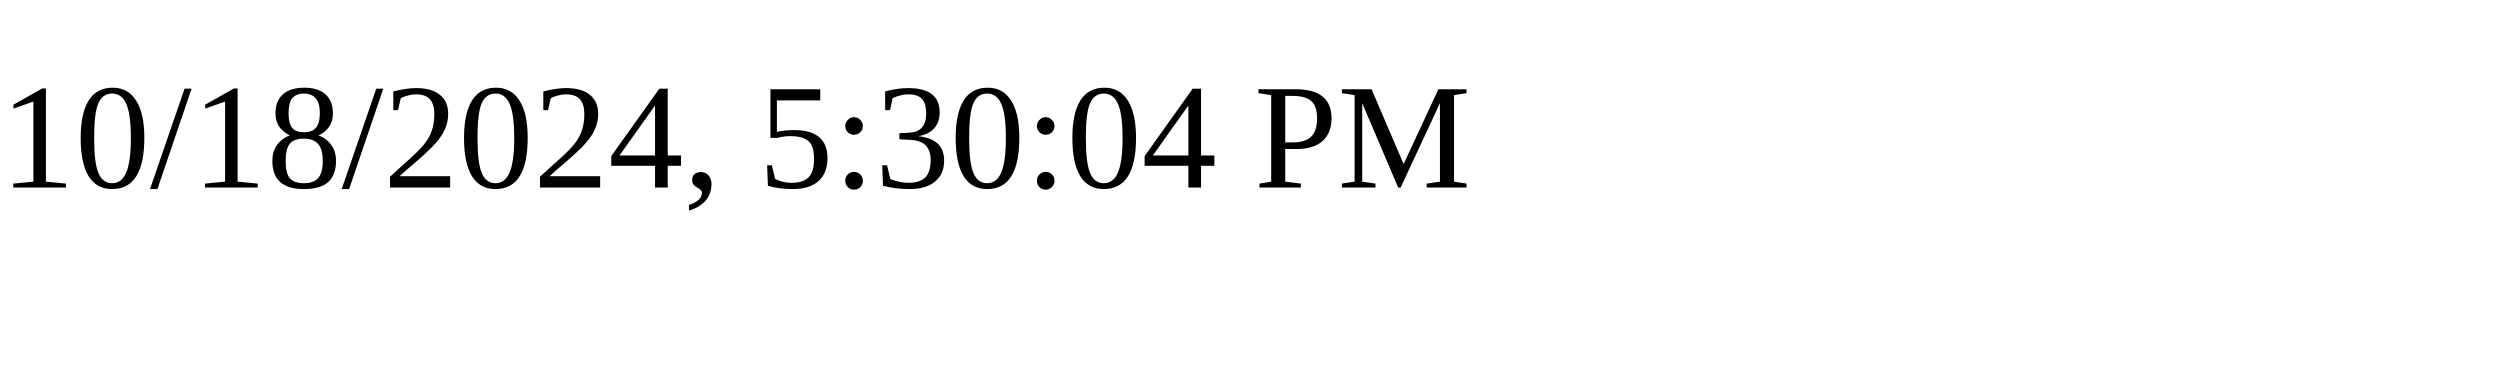
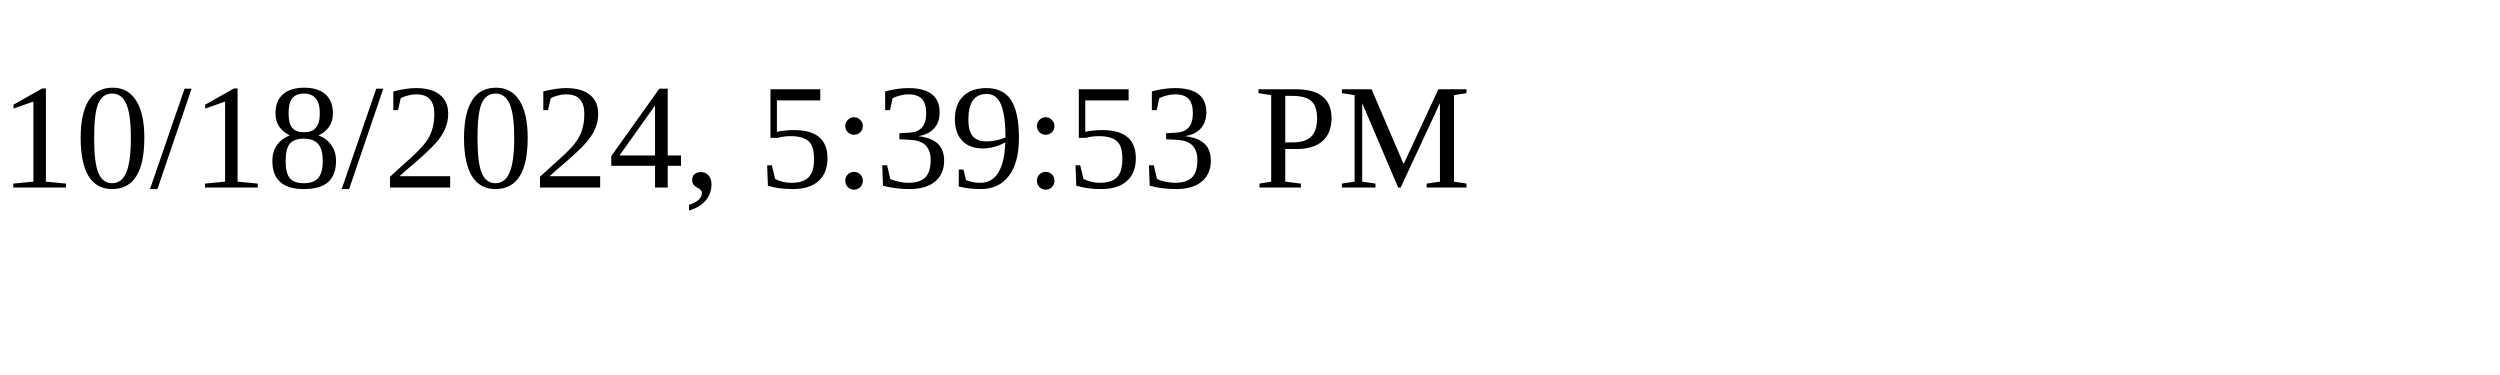
<svg xmlns="http://www.w3.org/2000/svg" height="30" width="200">
-   <text x="0" y="15">10/18/2024, 5:30:04 PM</text>
+   <text x="0" y="15">10/18/2024, 5:39:53 PM</text>
</svg>
